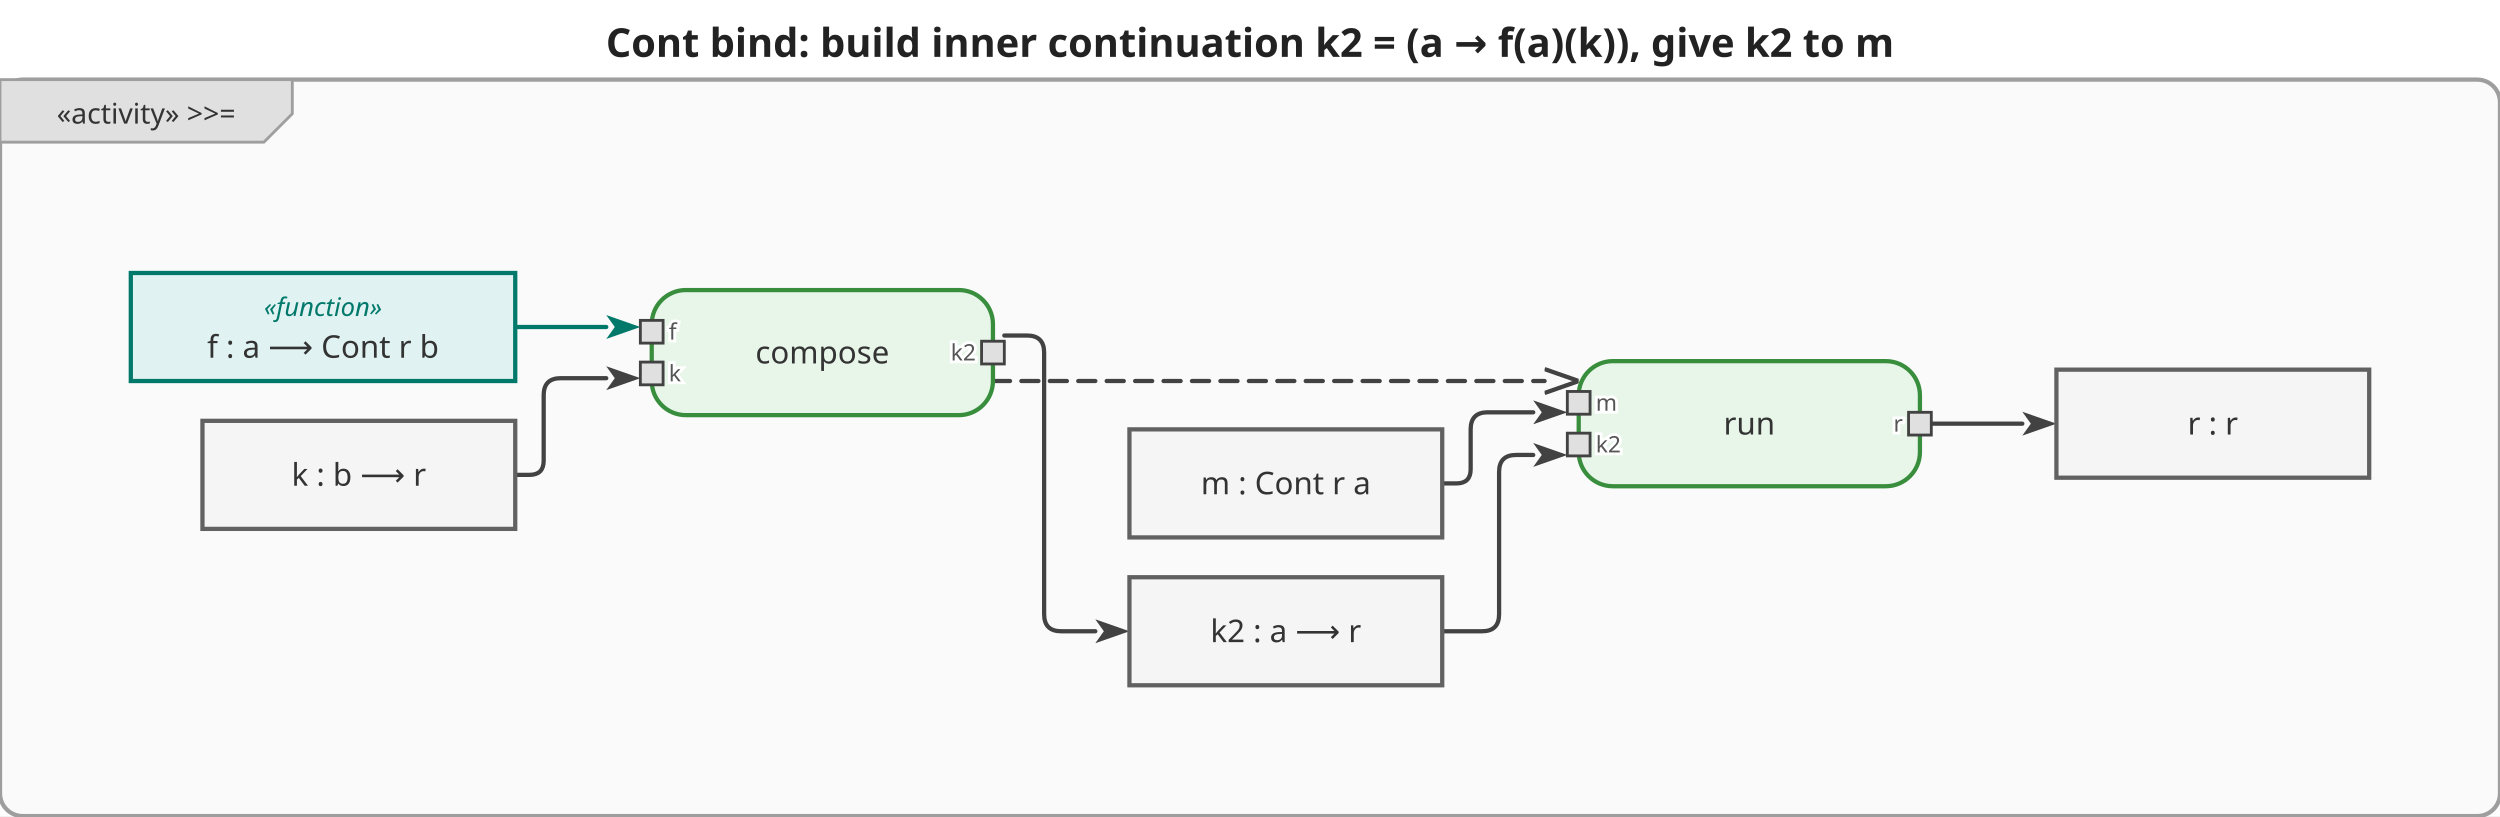
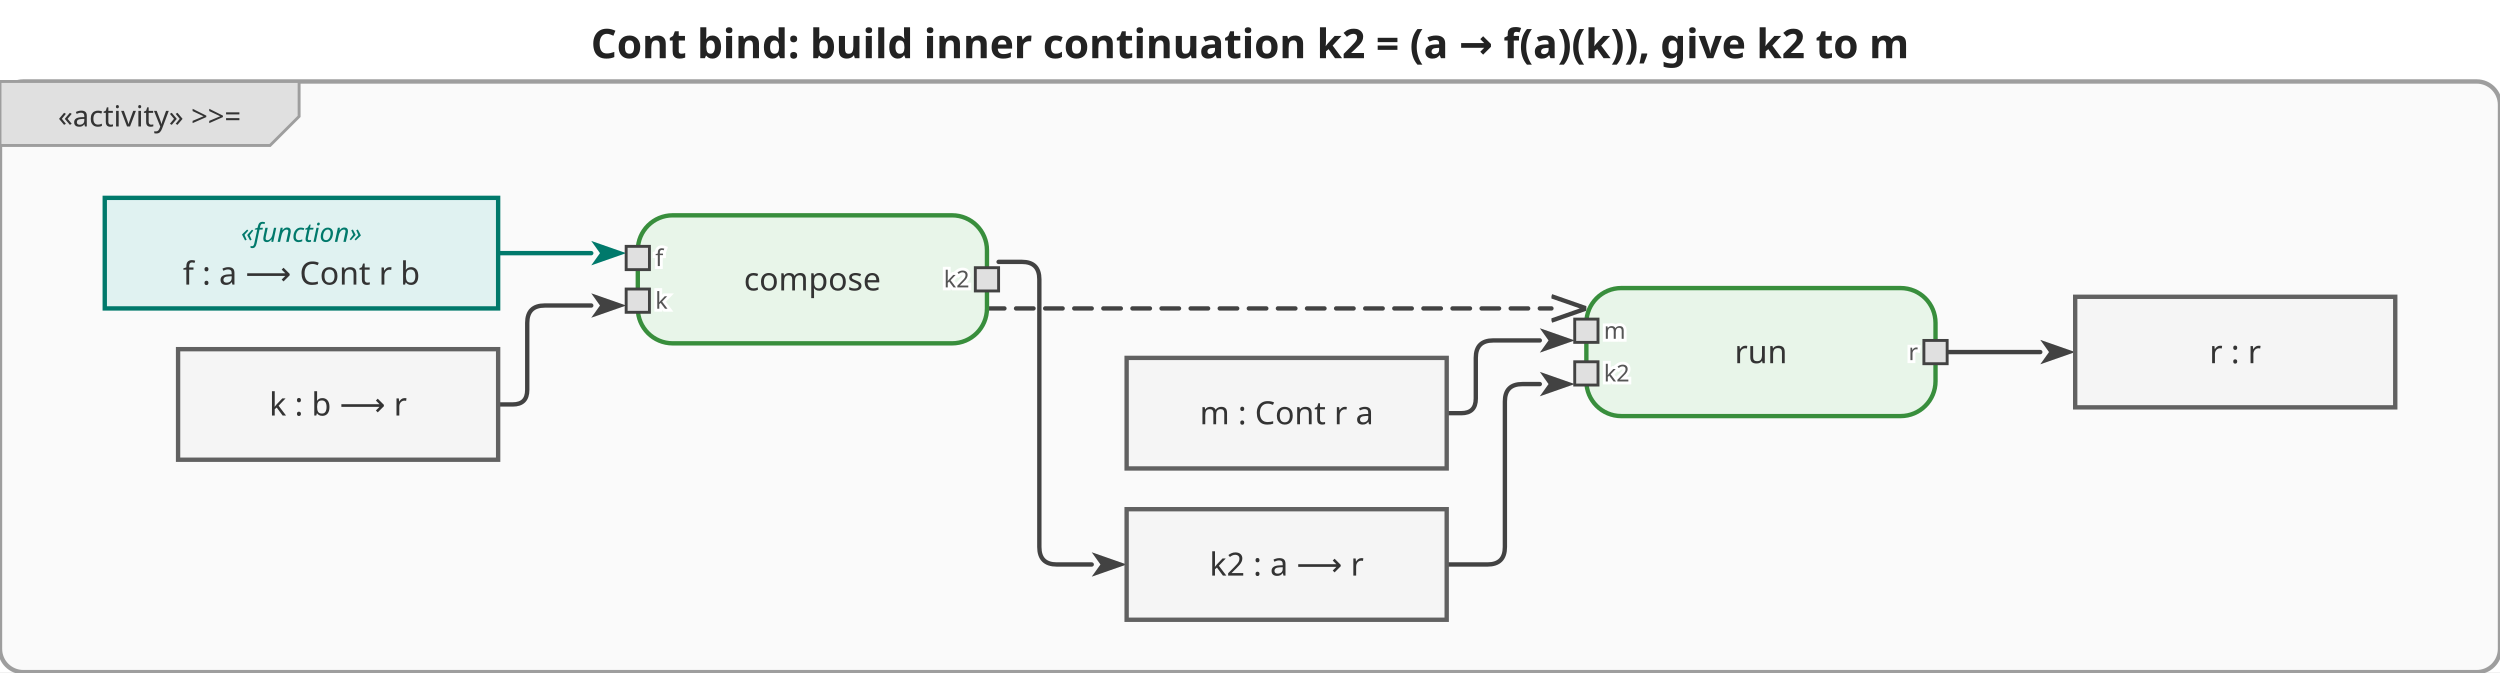
- <svg xmlns="http://www.w3.org/2000/svg" viewBox="0 0 879.2 287" width="879.2" height="287">
+ <svg xmlns="http://www.w3.org/2000/svg" viewBox="0 0 859.2 231" width="859.2" height="231">
  <defs>
    <marker id="arrowFilled" viewBox="0 0 10 10" refX="0" refY="5" markerWidth="8" markerHeight="8" orient="auto-start-reverse">
      <path d="M0,1.5 L10,5 L0,8.5 L2.5,5 Z" fill="#424242" />
    </marker>
    <marker id="arrowOpen" viewBox="0 0 10 10" refX="0" refY="5" markerWidth="8" markerHeight="8" orient="auto-start-reverse">
      <path d="M0,1.5 L10,5 L0,8.5" fill="none" stroke="#424242" stroke-width="1.25" />
    </marker>
    <marker id="arrowHof" viewBox="0 0 10 10" refX="0" refY="5" markerWidth="8" markerHeight="8" orient="auto-start-reverse">
      <path d="M0,1.5 L10,5 L0,8.5 L2.5,5 Z" fill="#00796b" />
    </marker>
  </defs>
-   <rect width="879.2" height="287" fill="white" />
-   <text x="439.6" y="20" text-anchor="middle" font-size="14" font-weight="bold" font-family="sans-serif" fill="#222">Cont bind: build inner continuation k2 = (a → f(a)(k)), give k2 to m</text>
+   <rect width="859.2" height="231" fill="white" />
+   <text x="429.6" y="20" text-anchor="middle" font-size="14" font-weight="bold" font-family="sans-serif" fill="#222">Cont bind: build inner continuation k2 = (a → f(a)(k)), give k2 to m</text>
  <g transform="translate(0,28)">
-     <rect x="0" y="0" width="879.2" height="259" rx="8" fill="#fafafa" stroke="#9e9e9e" stroke-width="1.5" />
+     <rect x="0" y="0" width="859.2" height="203" rx="8" fill="#fafafa" stroke="#9e9e9e" stroke-width="1.5" />
    <g class="diagram-frame-tab tab-activity">
      <path d="M0,0 L102.8,0 L102.8,12 L92.8,22 L0,22 Z" fill="#e0e0e0" stroke="#9e9e9e" stroke-width="1" />
      <text x="51.4" y="12" text-anchor="middle" font-size="10" font-family="sans-serif" dominant-baseline="middle" fill="#333">«activity» &gt;&gt;=</text>
    </g>
    <g class="edge hof-edge">
-       <path d="M181.2,87.0 L213.2,87.0" fill="none" stroke="#00796b" stroke-width="1.5" stroke-linejoin="round" stroke-linecap="round" marker-end="url(#arrowHof)" />
+       <path d="M171.2,59.0 L203.2,59.0" fill="none" stroke="#00796b" stroke-width="1.5" stroke-linejoin="round" stroke-linecap="round" marker-end="url(#arrowHof)" />
    </g>
    <g class="edge">
-       <path d="M181.2,139.0 L186.2,139.0 Q191.2,139.0 191.2,134.0 L191.2,111.0 Q191.2,105.0 197.2,105.0 L213.2,105.0" fill="none" stroke="#424242" stroke-width="1.5" stroke-linejoin="round" stroke-linecap="round" marker-end="url(#arrowFilled)" />
+       <path d="M171.2,111.0 L176.2,111.0 Q181.2,111.0 181.2,106.0 L181.2,83.0 Q181.2,77.0 187.2,77.0 L203.2,77.0" fill="none" stroke="#424242" stroke-width="1.5" stroke-linejoin="round" stroke-linecap="round" marker-end="url(#arrowFilled)" />
    </g>
    <g class="edge">
-       <path d="M353.2,90.0 L361.2,90.0 Q367.2,90.0 367.2,96.0 L367.2,188.0 Q367.2,194.0 373.2,194.0 L385.2,194.0" fill="none" stroke="#424242" stroke-width="1.5" stroke-linejoin="round" stroke-linecap="round" marker-end="url(#arrowFilled)" />
+       <path d="M343.2,62.0 L351.2,62.0 Q357.2,62.0 357.2,68.0 L357.2,160.0 Q357.2,166.0 363.2,166.0 L375.2,166.0" fill="none" stroke="#424242" stroke-width="1.5" stroke-linejoin="round" stroke-linecap="round" marker-end="url(#arrowFilled)" />
    </g>
    <g class="edge">
-       <path d="M507.2,142.0 L512.2,142.0 Q517.2,142.0 517.2,137.0 L517.2,123.0 Q517.2,117.0 523.2,117.0 L539.2,117.0" fill="none" stroke="#424242" stroke-width="1.5" stroke-linejoin="round" stroke-linecap="round" marker-end="url(#arrowFilled)" />
+       <path d="M497.2,114.0 L502.2,114.0 Q507.2,114.0 507.2,109.0 L507.2,95.0 Q507.2,89.0 513.2,89.0 L529.2,89.0" fill="none" stroke="#424242" stroke-width="1.5" stroke-linejoin="round" stroke-linecap="round" marker-end="url(#arrowFilled)" />
    </g>
    <g class="edge">
-       <path d="M507.2,194.0 L521.2,194.0 Q527.2,194.0 527.2,188.0 L527.2,138.0 Q527.2,132.0 533.2,132.0 L539.2,132.0" fill="none" stroke="#424242" stroke-width="1.5" stroke-linejoin="round" stroke-linecap="round" marker-end="url(#arrowFilled)" />
+       <path d="M497.2,166.0 L511.2,166.0 Q517.2,166.0 517.2,160.0 L517.2,110.0 Q517.2,104.0 523.2,104.0 L529.2,104.0" fill="none" stroke="#424242" stroke-width="1.5" stroke-linejoin="round" stroke-linecap="round" marker-end="url(#arrowFilled)" />
    </g>
    <g class="edge">
-       <path d="M679.2,121.0 L711.2,121.0" fill="none" stroke="#424242" stroke-width="1.5" stroke-linejoin="round" stroke-linecap="round" marker-end="url(#arrowFilled)" />
+       <path d="M669.2,93.0 L701.2,93.0" fill="none" stroke="#424242" stroke-width="1.5" stroke-linejoin="round" stroke-linecap="round" marker-end="url(#arrowFilled)" />
    </g>
    <g class="edge">
-       <path d="M349.2,106.0 L543.2,106.0" fill="none" stroke="#424242" stroke-width="1.5" stroke-linejoin="round" stroke-linecap="round" marker-end="url(#arrowOpen)" stroke-dasharray="6,4" />
+       <path d="M339.2,78.0 L533.2,78.0" fill="none" stroke="#424242" stroke-width="1.5" stroke-linejoin="round" stroke-linecap="round" marker-end="url(#arrowOpen)" stroke-dasharray="6,4" />
    </g>
    <g class="action-node">
-       <rect x="229.2" y="74" width="120" height="44" rx="12" fill="#e8f5e9" stroke="#388e3c" stroke-width="1.5" />
-       <text class="action-label" x="289.2" y="96" text-anchor="middle" font-size="11" font-family="sans-serif" dominant-baseline="middle" fill="#333">compose</text>
+       <rect x="219.2" y="46" width="120" height="44" rx="12" fill="#e8f5e9" stroke="#388e3c" stroke-width="1.5" />
+       <text class="action-label" x="279.2" y="68" text-anchor="middle" font-size="11" font-family="sans-serif" dominant-baseline="middle" fill="#333">compose</text>
      <g class="pin pin-in">
-         <rect x="225.2" y="84.667" width="8" height="8" fill="#e0e0e0" stroke="#424242" stroke-width="1" />
-         <text x="235.2" y="88.667" text-anchor="start" font-size="8" font-family="sans-serif" dominant-baseline="middle" fill="#555" stroke="white" stroke-width="2" paint-order="stroke fill">f</text>
+         <rect x="215.2" y="56.667" width="8" height="8" fill="#e0e0e0" stroke="#424242" stroke-width="1" />
+         <text x="225.2" y="60.667" text-anchor="start" font-size="8" font-family="sans-serif" dominant-baseline="middle" fill="#555" stroke="white" stroke-width="2" paint-order="stroke fill">f</text>
      </g>
      <g class="pin pin-in">
-         <rect x="225.2" y="99.333" width="8" height="8" fill="#e0e0e0" stroke="#424242" stroke-width="1" />
-         <text x="235.2" y="103.333" text-anchor="start" font-size="8" font-family="sans-serif" dominant-baseline="middle" fill="#555" stroke="white" stroke-width="2" paint-order="stroke fill">k</text>
+         <rect x="215.2" y="71.333" width="8" height="8" fill="#e0e0e0" stroke="#424242" stroke-width="1" />
+         <text x="225.2" y="75.333" text-anchor="start" font-size="8" font-family="sans-serif" dominant-baseline="middle" fill="#555" stroke="white" stroke-width="2" paint-order="stroke fill">k</text>
      </g>
      <g class="pin pin-out">
-         <rect x="345.2" y="92" width="8" height="8" fill="#e0e0e0" stroke="#424242" stroke-width="1" />
-         <text x="343.2" y="96" text-anchor="end" font-size="8" font-family="sans-serif" dominant-baseline="middle" fill="#555" stroke="white" stroke-width="2" paint-order="stroke fill">k2</text>
+         <rect x="335.2" y="64" width="8" height="8" fill="#e0e0e0" stroke="#424242" stroke-width="1" />
+         <text x="333.2" y="68" text-anchor="end" font-size="8" font-family="sans-serif" dominant-baseline="middle" fill="#555" stroke="white" stroke-width="2" paint-order="stroke fill">k2</text>
      </g>
    </g>
    <g class="action-node">
-       <rect x="555.2" y="99" width="120" height="44" rx="12" fill="#e8f5e9" stroke="#388e3c" stroke-width="1.5" />
-       <text class="action-label" x="615.2" y="121" text-anchor="middle" font-size="11" font-family="sans-serif" dominant-baseline="middle" fill="#333">run</text>
+       <rect x="545.2" y="71" width="120" height="44" rx="12" fill="#e8f5e9" stroke="#388e3c" stroke-width="1.5" />
+       <text class="action-label" x="605.2" y="93" text-anchor="middle" font-size="11" font-family="sans-serif" dominant-baseline="middle" fill="#333">run</text>
      <g class="pin pin-in">
-         <rect x="551.2" y="109.667" width="8" height="8" fill="#e0e0e0" stroke="#424242" stroke-width="1" />
-         <text x="561.2" y="113.667" text-anchor="start" font-size="8" font-family="sans-serif" dominant-baseline="middle" fill="#555" stroke="white" stroke-width="2" paint-order="stroke fill">m</text>
+         <rect x="541.2" y="81.667" width="8" height="8" fill="#e0e0e0" stroke="#424242" stroke-width="1" />
+         <text x="551.2" y="85.667" text-anchor="start" font-size="8" font-family="sans-serif" dominant-baseline="middle" fill="#555" stroke="white" stroke-width="2" paint-order="stroke fill">m</text>
      </g>
      <g class="pin pin-in">
-         <rect x="551.2" y="124.333" width="8" height="8" fill="#e0e0e0" stroke="#424242" stroke-width="1" />
-         <text x="561.2" y="128.333" text-anchor="start" font-size="8" font-family="sans-serif" dominant-baseline="middle" fill="#555" stroke="white" stroke-width="2" paint-order="stroke fill">k2</text>
+         <rect x="541.2" y="96.333" width="8" height="8" fill="#e0e0e0" stroke="#424242" stroke-width="1" />
+         <text x="551.2" y="100.333" text-anchor="start" font-size="8" font-family="sans-serif" dominant-baseline="middle" fill="#555" stroke="white" stroke-width="2" paint-order="stroke fill">k2</text>
      </g>
      <g class="pin pin-out">
-         <rect x="671.2" y="117" width="8" height="8" fill="#e0e0e0" stroke="#424242" stroke-width="1" />
-         <text x="669.2" y="121" text-anchor="end" font-size="8" font-family="sans-serif" dominant-baseline="middle" fill="#555" stroke="white" stroke-width="2" paint-order="stroke fill">r</text>
+         <rect x="661.2" y="89" width="8" height="8" fill="#e0e0e0" stroke="#424242" stroke-width="1" />
+         <text x="659.2" y="93" text-anchor="end" font-size="8" font-family="sans-serif" dominant-baseline="middle" fill="#555" stroke="white" stroke-width="2" paint-order="stroke fill">r</text>
      </g>
    </g>
    <g class="object-node">
-       <rect x="397.2" y="123" width="110" height="38" fill="#f5f5f5" stroke="#616161" stroke-width="1.5" />
-       <text x="452.2" y="142" text-anchor="middle" font-size="11" font-family="sans-serif" dominant-baseline="middle" fill="#333">m : Cont r a</text>
+       <rect x="387.2" y="95" width="110" height="38" fill="#f5f5f5" stroke="#616161" stroke-width="1.5" />
+       <text x="442.2" y="114" text-anchor="middle" font-size="11" font-family="sans-serif" dominant-baseline="middle" fill="#333">m : Cont r a</text>
    </g>
    <g class="object-node hof">
-       <rect x="46" y="68" width="135.2" height="38" fill="#e0f2f1" stroke="#00796b" stroke-width="1.5" />
-       <text x="113.6" y="80" text-anchor="middle" font-size="9" font-style="italic" font-family="sans-serif" dominant-baseline="middle" fill="#00796b">«function»</text>
-       <text x="113.6" y="94" text-anchor="middle" font-size="11" font-family="sans-serif" dominant-baseline="middle" fill="#333">f : a ⟶ Cont r b</text>
+       <rect x="36" y="40" width="135.2" height="38" fill="#e0f2f1" stroke="#00796b" stroke-width="1.5" />
+       <text x="103.6" y="52" text-anchor="middle" font-size="9" font-style="italic" font-family="sans-serif" dominant-baseline="middle" fill="#00796b">«function»</text>
+       <text x="103.6" y="66" text-anchor="middle" font-size="11" font-family="sans-serif" dominant-baseline="middle" fill="#333">f : a ⟶ Cont r b</text>
    </g>
    <g class="object-node">
-       <rect x="71.2" y="120" width="110" height="38" fill="#f5f5f5" stroke="#616161" stroke-width="1.5" />
-       <text x="126.2" y="139" text-anchor="middle" font-size="11" font-family="sans-serif" dominant-baseline="middle" fill="#333">k : b ⟶ r</text>
+       <rect x="61.2" y="92" width="110" height="38" fill="#f5f5f5" stroke="#616161" stroke-width="1.5" />
+       <text x="116.2" y="111" text-anchor="middle" font-size="11" font-family="sans-serif" dominant-baseline="middle" fill="#333">k : b ⟶ r</text>
    </g>
    <g class="object-node">
-       <rect x="397.2" y="175" width="110" height="38" fill="#f5f5f5" stroke="#616161" stroke-width="1.5" />
-       <text x="452.2" y="194" text-anchor="middle" font-size="11" font-family="sans-serif" dominant-baseline="middle" fill="#333">k2 : a ⟶ r</text>
+       <rect x="387.2" y="147" width="110" height="38" fill="#f5f5f5" stroke="#616161" stroke-width="1.5" />
+       <text x="442.2" y="166" text-anchor="middle" font-size="11" font-family="sans-serif" dominant-baseline="middle" fill="#333">k2 : a ⟶ r</text>
    </g>
    <g class="object-node">
-       <rect x="723.2" y="102" width="110" height="38" fill="#f5f5f5" stroke="#616161" stroke-width="1.5" />
-       <text x="778.2" y="121" text-anchor="middle" font-size="11" font-family="sans-serif" dominant-baseline="middle" fill="#333">r : r</text>
+       <rect x="713.2" y="74" width="110" height="38" fill="#f5f5f5" stroke="#616161" stroke-width="1.5" />
+       <text x="768.2" y="93" text-anchor="middle" font-size="11" font-family="sans-serif" dominant-baseline="middle" fill="#333">r : r</text>
    </g>
  </g>
</svg>
